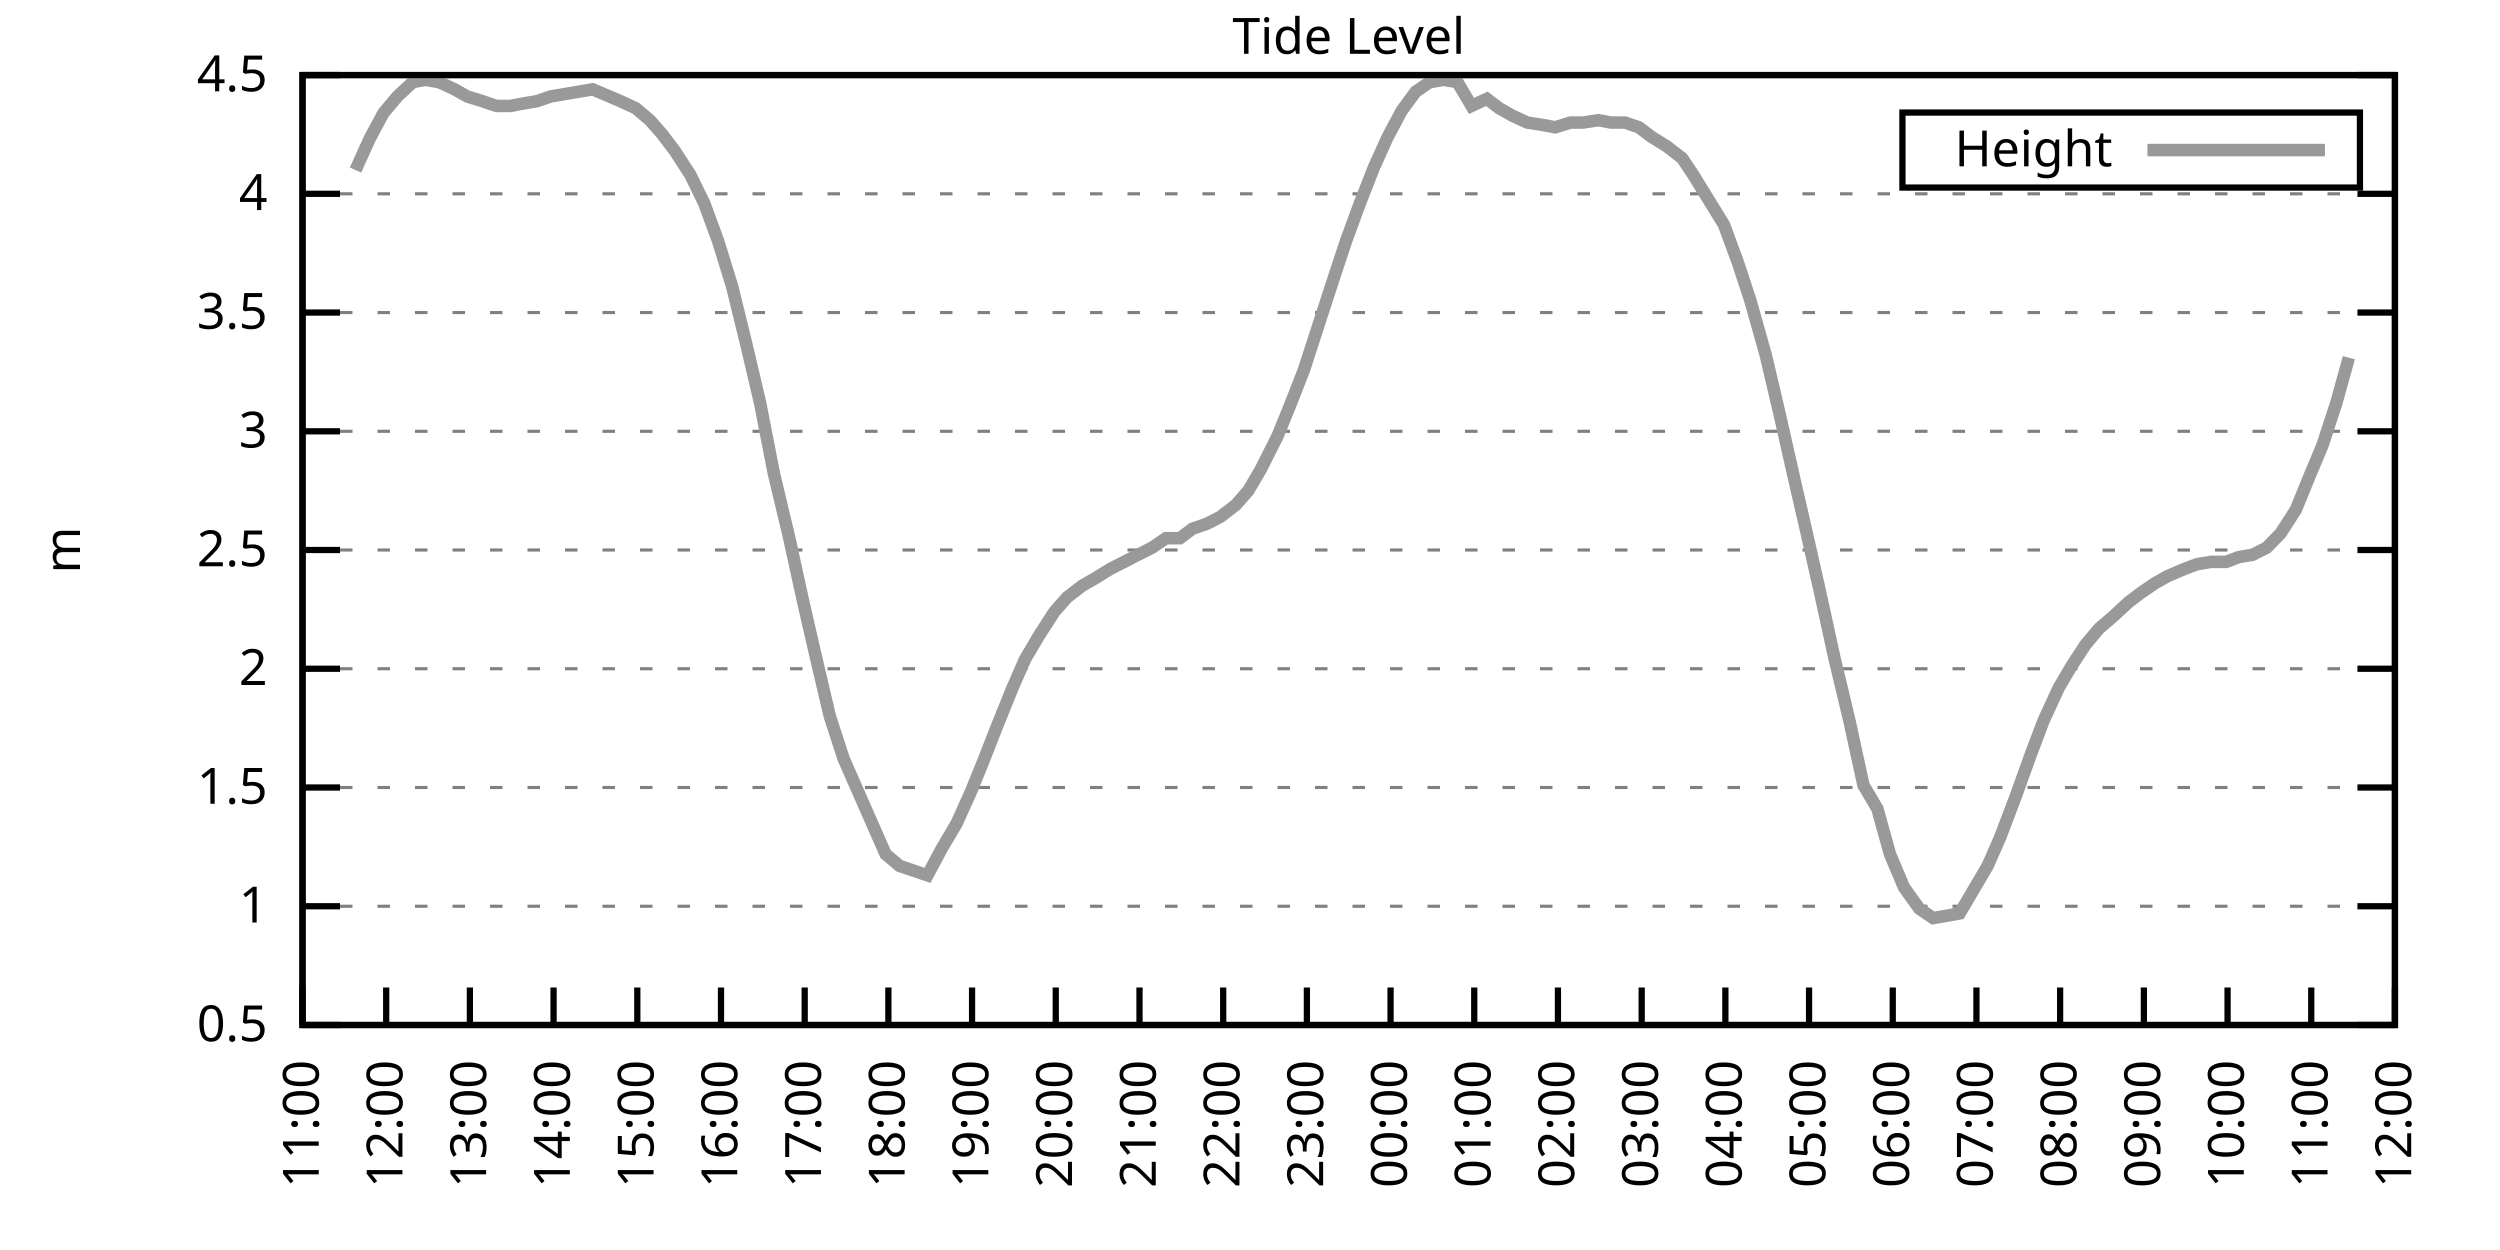
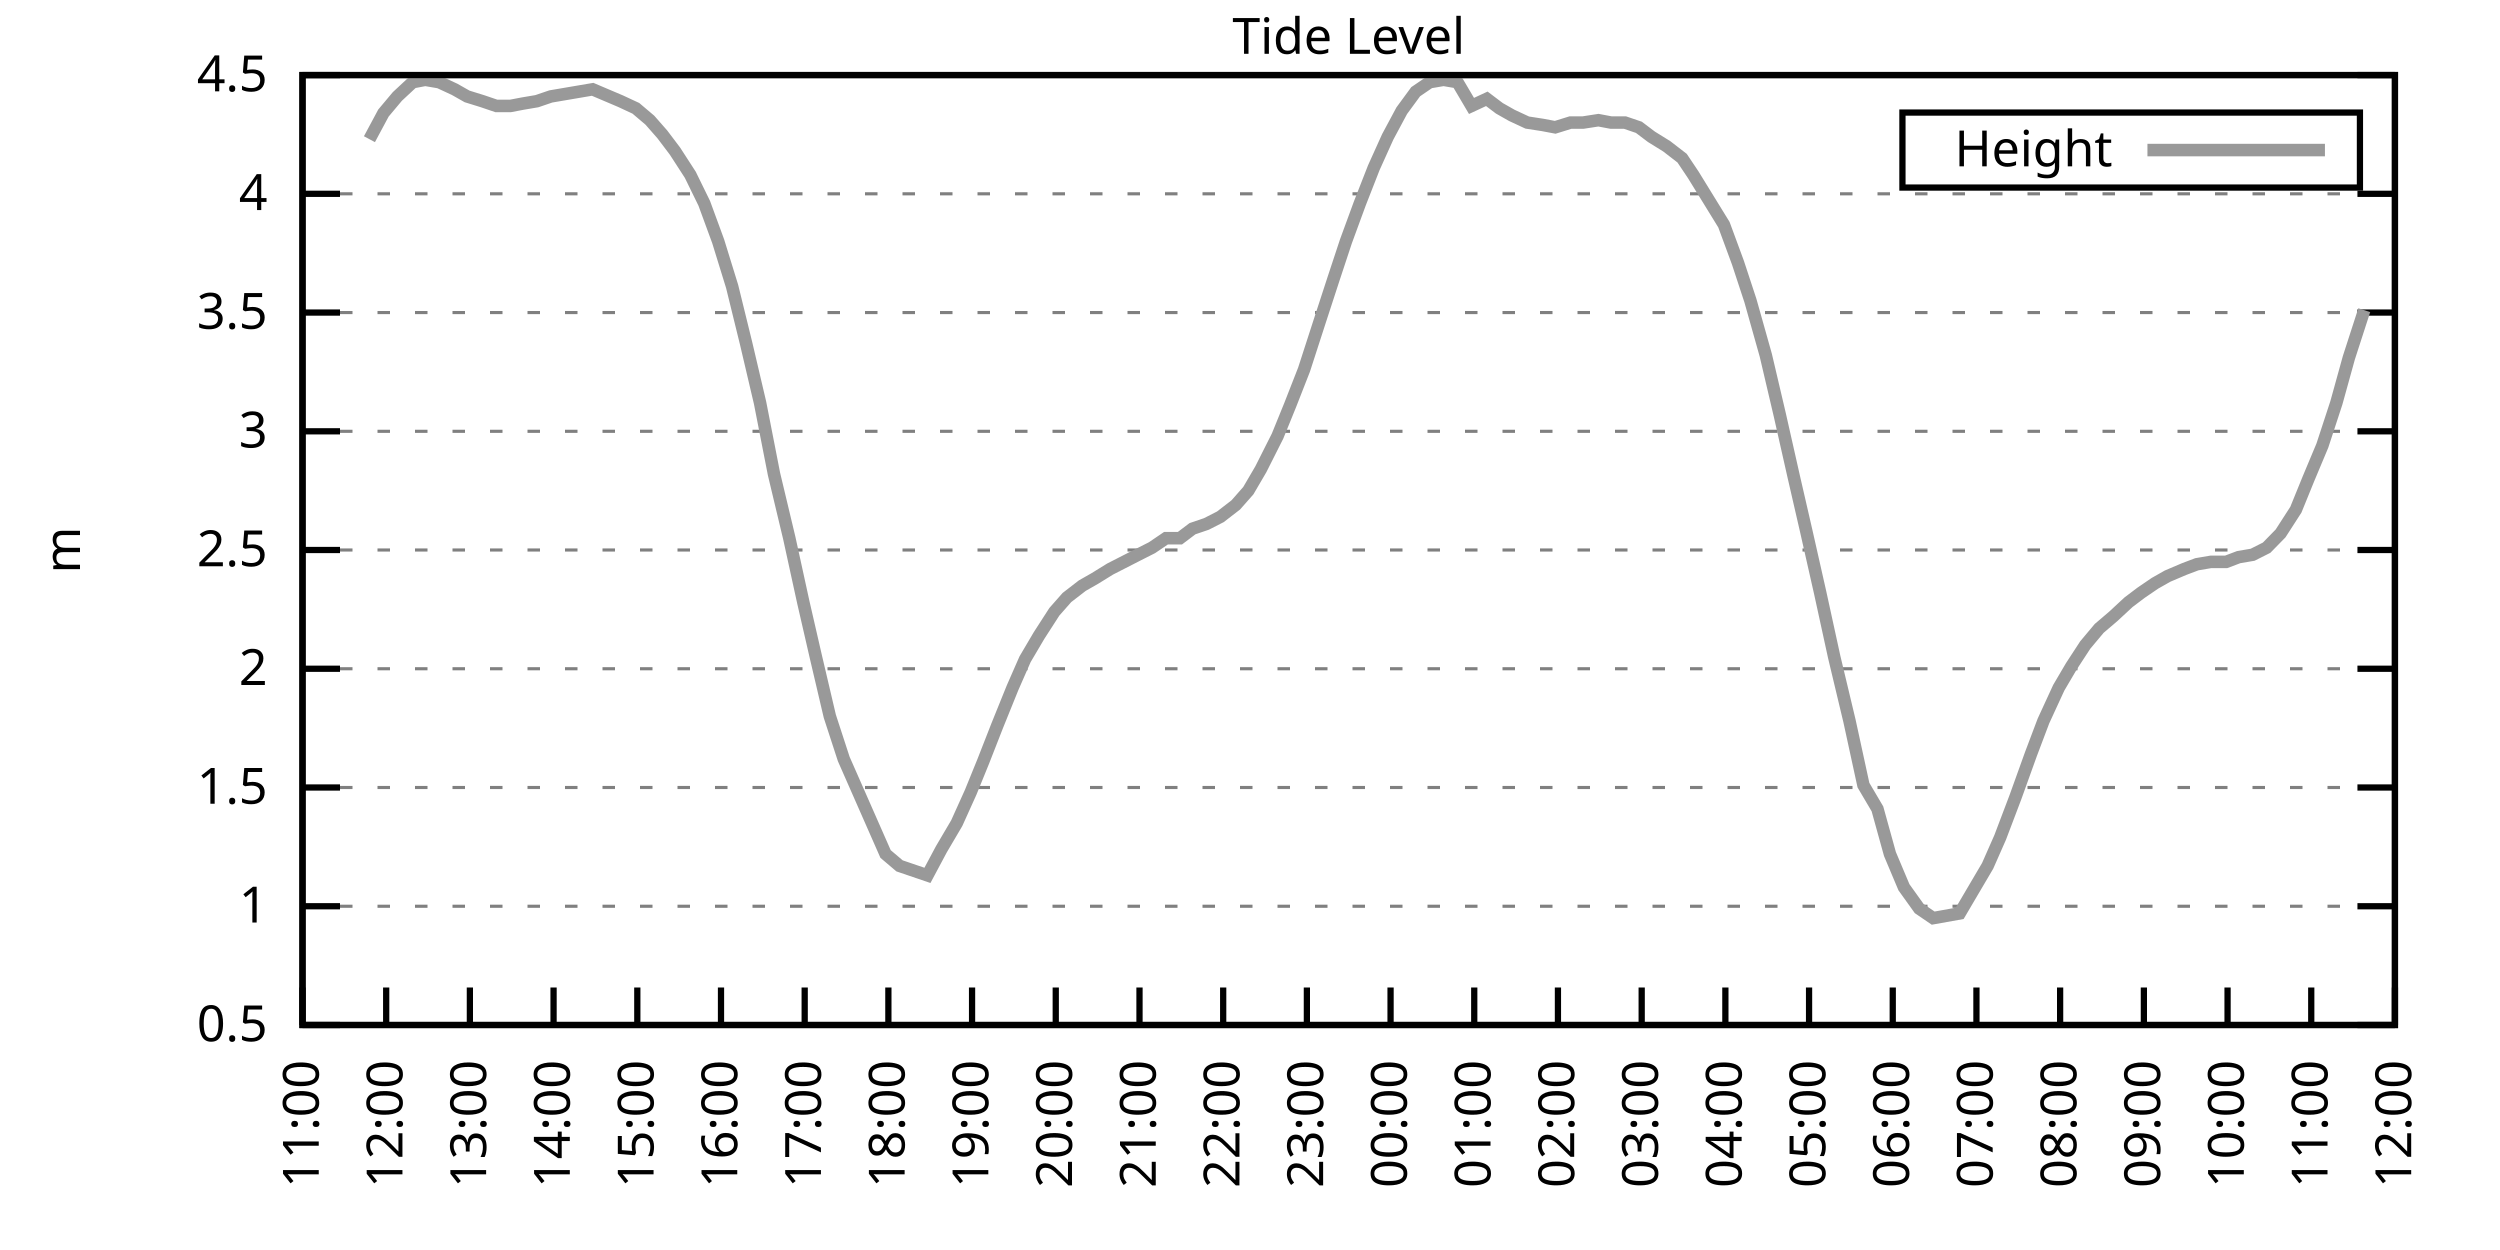
<svg xmlns="http://www.w3.org/2000/svg" xmlns:xlink="http://www.w3.org/1999/xlink" width="400" height="200" viewBox="0 0 400 200">
  <g id="gnuplot_canvas">
    <rect x="0" y="0" width="400" height="200" fill="none" />
    <defs>
      <circle id="gpDot" r="0.5" stroke-width="0.5" stroke="currentColor" />
      <path id="gpPt0" stroke-width="0.333" stroke="currentColor" d="M-1,0 h2 M0,-1 v2" />
      <path id="gpPt1" stroke-width="0.333" stroke="currentColor" d="M-1,-1 L1,1 M1,-1 L-1,1" />
      <path id="gpPt2" stroke-width="0.333" stroke="currentColor" d="M-1,0 L1,0 M0,-1 L0,1 M-1,-1 L1,1 M-1,1 L1,-1" />
      <rect id="gpPt3" stroke-width="0.333" stroke="currentColor" x="-1" y="-1" width="2" height="2" />
      <rect id="gpPt4" stroke-width="0.333" stroke="currentColor" fill="currentColor" x="-1" y="-1" width="2" height="2" />
      <circle id="gpPt5" stroke-width="0.333" stroke="currentColor" cx="0" cy="0" r="1" />
      <use xlink:href="#gpPt5" id="gpPt6" fill="currentColor" stroke="none" />
      <path id="gpPt7" stroke-width="0.333" stroke="currentColor" d="M0,-1.33 L-1.33,0.67 L1.33,0.67 z" />
      <use xlink:href="#gpPt7" id="gpPt8" fill="currentColor" stroke="none" />
      <use xlink:href="#gpPt7" id="gpPt9" stroke="currentColor" transform="rotate(180)" />
      <use xlink:href="#gpPt9" id="gpPt10" fill="currentColor" stroke="none" />
      <use xlink:href="#gpPt3" id="gpPt11" stroke="currentColor" transform="rotate(45)" />
      <use xlink:href="#gpPt11" id="gpPt12" fill="currentColor" stroke="none" />
      <path id="gpPt13" stroke-width="0.333" stroke="currentColor" d="M0,1.330 L1.265,0.411 L0.782,-1.067 L-0.782,-1.076 L-1.265,0.411 z" />
      <use xlink:href="#gpPt13" id="gpPt14" fill="currentColor" stroke="none" />
      <filter id="textbox" filterUnits="objectBoundingBox" x="0" y="0" height="1" width="1">
        <feFlood flood-color="white" flood-opacity="1" result="bgnd" />
        <feComposite in="SourceGraphic" in2="bgnd" operator="atop" />
      </filter>
      <filter id="greybox" filterUnits="objectBoundingBox" x="0" y="0" height="1" width="1">
        <feFlood flood-color="lightgrey" flood-opacity="1" result="grey" />
        <feComposite in="SourceGraphic" in2="grey" operator="atop" />
      </filter>
    </defs>
    <g fill="none" color="white" stroke="currentColor" stroke-width="1.00" stroke-linecap="butt" stroke-linejoin="miter">
</g>
    <g fill="none" color="black" stroke="currentColor" stroke-width="1.00" stroke-linecap="butt" stroke-linejoin="miter">
      <g stroke="none" shape-rendering="crispEdges">
        <polygon fill="rgb(255, 255, 255)" points="48.40,164.00 383.18,164.00 383.18,12.02 48.40,12.02 " />
      </g>
    </g>
    <g fill="none" color="black" stroke="currentColor" stroke-width="1.00" stroke-linecap="butt" stroke-linejoin="miter">
</g>
    <g fill="none" color="black" stroke="black" stroke-width="0.50" stroke-linecap="butt" stroke-linejoin="miter">
</g>
    <g fill="none" color="gray" stroke="currentColor" stroke-width="0.50" stroke-linecap="butt" stroke-linejoin="miter">
      <path stroke="gray" stroke-dasharray="2,4" class="gridline" d="M48.40,164.00 L383.19,164.00  " />
    </g>
    <g fill="none" color="gray" stroke="gray" stroke-width="1.00" stroke-linecap="butt" stroke-linejoin="miter">
</g>
    <g fill="none" color="black" stroke="currentColor" stroke-width="1.00" stroke-linecap="butt" stroke-linejoin="miter">
      <path stroke="black" d="M48.40,164.00 L54.40,164.00 M383.19,164.00 L377.19,164.00  " />
      <g transform="translate(42.80,166.60)" stroke="none" fill="black" font-family="Sans" font-size="8.00" text-anchor="end">
        <text>
          <tspan font-family="Sans"> 0.5</tspan>
        </text>
      </g>
    </g>
    <g fill="none" color="black" stroke="currentColor" stroke-width="1.00" stroke-linecap="butt" stroke-linejoin="miter">
</g>
    <g fill="none" color="black" stroke="black" stroke-width="0.50" stroke-linecap="butt" stroke-linejoin="miter">
</g>
    <g fill="none" color="gray" stroke="currentColor" stroke-width="0.50" stroke-linecap="butt" stroke-linejoin="miter">
      <path stroke="gray" stroke-dasharray="2,4" class="gridline" d="M48.40,145.00 L383.19,145.00  " />
    </g>
    <g fill="none" color="gray" stroke="gray" stroke-width="1.00" stroke-linecap="butt" stroke-linejoin="miter">
</g>
    <g fill="none" color="black" stroke="currentColor" stroke-width="1.00" stroke-linecap="butt" stroke-linejoin="miter">
      <path stroke="black" d="M48.40,145.00 L54.40,145.00 M383.19,145.00 L377.19,145.00  " />
      <g transform="translate(42.80,147.60)" stroke="none" fill="black" font-family="Sans" font-size="8.00" text-anchor="end">
        <text>
          <tspan font-family="Sans"> 1</tspan>
        </text>
      </g>
    </g>
    <g fill="none" color="black" stroke="currentColor" stroke-width="1.00" stroke-linecap="butt" stroke-linejoin="miter">
</g>
    <g fill="none" color="black" stroke="black" stroke-width="0.50" stroke-linecap="butt" stroke-linejoin="miter">
</g>
    <g fill="none" color="gray" stroke="currentColor" stroke-width="0.50" stroke-linecap="butt" stroke-linejoin="miter">
      <path stroke="gray" stroke-dasharray="2,4" class="gridline" d="M48.40,126.00 L383.19,126.00  " />
    </g>
    <g fill="none" color="gray" stroke="gray" stroke-width="1.00" stroke-linecap="butt" stroke-linejoin="miter">
</g>
    <g fill="none" color="black" stroke="currentColor" stroke-width="1.00" stroke-linecap="butt" stroke-linejoin="miter">
      <path stroke="black" d="M48.40,126.00 L54.40,126.00 M383.19,126.00 L377.19,126.00  " />
      <g transform="translate(42.80,128.60)" stroke="none" fill="black" font-family="Sans" font-size="8.00" text-anchor="end">
        <text>
          <tspan font-family="Sans"> 1.5</tspan>
        </text>
      </g>
    </g>
    <g fill="none" color="black" stroke="currentColor" stroke-width="1.00" stroke-linecap="butt" stroke-linejoin="miter">
</g>
    <g fill="none" color="black" stroke="black" stroke-width="0.50" stroke-linecap="butt" stroke-linejoin="miter">
</g>
    <g fill="none" color="gray" stroke="currentColor" stroke-width="0.50" stroke-linecap="butt" stroke-linejoin="miter">
      <path stroke="gray" stroke-dasharray="2,4" class="gridline" d="M48.40,107.00 L383.19,107.00  " />
    </g>
    <g fill="none" color="gray" stroke="gray" stroke-width="1.00" stroke-linecap="butt" stroke-linejoin="miter">
</g>
    <g fill="none" color="black" stroke="currentColor" stroke-width="1.00" stroke-linecap="butt" stroke-linejoin="miter">
      <path stroke="black" d="M48.40,107.00 L54.40,107.00 M383.19,107.00 L377.19,107.00  " />
      <g transform="translate(42.80,109.60)" stroke="none" fill="black" font-family="Sans" font-size="8.00" text-anchor="end">
        <text>
          <tspan font-family="Sans"> 2</tspan>
        </text>
      </g>
    </g>
    <g fill="none" color="black" stroke="currentColor" stroke-width="1.00" stroke-linecap="butt" stroke-linejoin="miter">
</g>
    <g fill="none" color="black" stroke="black" stroke-width="0.50" stroke-linecap="butt" stroke-linejoin="miter">
</g>
    <g fill="none" color="gray" stroke="currentColor" stroke-width="0.50" stroke-linecap="butt" stroke-linejoin="miter">
      <path stroke="gray" stroke-dasharray="2,4" class="gridline" d="M48.40,88.00 L383.19,88.00  " />
    </g>
    <g fill="none" color="gray" stroke="gray" stroke-width="1.00" stroke-linecap="butt" stroke-linejoin="miter">
</g>
    <g fill="none" color="black" stroke="currentColor" stroke-width="1.00" stroke-linecap="butt" stroke-linejoin="miter">
      <path stroke="black" d="M48.40,88.00 L54.40,88.00 M383.19,88.00 L377.19,88.00  " />
      <g transform="translate(42.80,90.60)" stroke="none" fill="black" font-family="Sans" font-size="8.00" text-anchor="end">
        <text>
          <tspan font-family="Sans"> 2.5</tspan>
        </text>
      </g>
    </g>
    <g fill="none" color="black" stroke="currentColor" stroke-width="1.00" stroke-linecap="butt" stroke-linejoin="miter">
</g>
    <g fill="none" color="black" stroke="black" stroke-width="0.50" stroke-linecap="butt" stroke-linejoin="miter">
</g>
    <g fill="none" color="gray" stroke="currentColor" stroke-width="0.50" stroke-linecap="butt" stroke-linejoin="miter">
      <path stroke="gray" stroke-dasharray="2,4" class="gridline" d="M48.40,69.01 L383.19,69.01  " />
    </g>
    <g fill="none" color="gray" stroke="gray" stroke-width="1.00" stroke-linecap="butt" stroke-linejoin="miter">
</g>
    <g fill="none" color="black" stroke="currentColor" stroke-width="1.00" stroke-linecap="butt" stroke-linejoin="miter">
      <path stroke="black" d="M48.40,69.01 L54.40,69.01 M383.19,69.01 L377.19,69.01  " />
      <g transform="translate(42.80,71.61)" stroke="none" fill="black" font-family="Sans" font-size="8.00" text-anchor="end">
        <text>
          <tspan font-family="Sans"> 3</tspan>
        </text>
      </g>
    </g>
    <g fill="none" color="black" stroke="currentColor" stroke-width="1.00" stroke-linecap="butt" stroke-linejoin="miter">
</g>
    <g fill="none" color="black" stroke="black" stroke-width="0.50" stroke-linecap="butt" stroke-linejoin="miter">
</g>
    <g fill="none" color="gray" stroke="currentColor" stroke-width="0.50" stroke-linecap="butt" stroke-linejoin="miter">
      <path stroke="gray" stroke-dasharray="2,4" class="gridline" d="M48.40,50.01 L383.19,50.01  " />
    </g>
    <g fill="none" color="gray" stroke="gray" stroke-width="1.00" stroke-linecap="butt" stroke-linejoin="miter">
</g>
    <g fill="none" color="black" stroke="currentColor" stroke-width="1.00" stroke-linecap="butt" stroke-linejoin="miter">
      <path stroke="black" d="M48.40,50.01 L54.40,50.01 M383.19,50.01 L377.19,50.01  " />
      <g transform="translate(42.80,52.61)" stroke="none" fill="black" font-family="Sans" font-size="8.00" text-anchor="end">
        <text>
          <tspan font-family="Sans"> 3.5</tspan>
        </text>
      </g>
    </g>
    <g fill="none" color="black" stroke="currentColor" stroke-width="1.00" stroke-linecap="butt" stroke-linejoin="miter">
</g>
    <g fill="none" color="black" stroke="black" stroke-width="0.50" stroke-linecap="butt" stroke-linejoin="miter">
</g>
    <g fill="none" color="gray" stroke="currentColor" stroke-width="0.50" stroke-linecap="butt" stroke-linejoin="miter">
      <path stroke="gray" stroke-dasharray="2,4" class="gridline" d="M48.40,31.01 L383.19,31.01  " />
    </g>
    <g fill="none" color="gray" stroke="gray" stroke-width="1.00" stroke-linecap="butt" stroke-linejoin="miter">
</g>
    <g fill="none" color="black" stroke="currentColor" stroke-width="1.00" stroke-linecap="butt" stroke-linejoin="miter">
      <path stroke="black" d="M48.40,31.01 L54.40,31.01 M383.19,31.01 L377.19,31.01  " />
      <g transform="translate(42.80,33.61)" stroke="none" fill="black" font-family="Sans" font-size="8.00" text-anchor="end">
        <text>
          <tspan font-family="Sans"> 4</tspan>
        </text>
      </g>
    </g>
    <g fill="none" color="black" stroke="currentColor" stroke-width="1.00" stroke-linecap="butt" stroke-linejoin="miter">
</g>
    <g fill="none" color="black" stroke="black" stroke-width="0.50" stroke-linecap="butt" stroke-linejoin="miter">
</g>
    <g fill="none" color="gray" stroke="currentColor" stroke-width="0.50" stroke-linecap="butt" stroke-linejoin="miter">
      <path stroke="gray" stroke-dasharray="2,4" class="gridline" d="M48.40,12.01 L383.19,12.01  " />
    </g>
    <g fill="none" color="gray" stroke="gray" stroke-width="1.00" stroke-linecap="butt" stroke-linejoin="miter">
</g>
    <g fill="none" color="black" stroke="currentColor" stroke-width="1.00" stroke-linecap="butt" stroke-linejoin="miter">
      <path stroke="black" d="M48.40,12.01 L54.40,12.01 M383.19,12.01 L377.19,12.01  " />
      <g transform="translate(42.80,14.61)" stroke="none" fill="black" font-family="Sans" font-size="8.00" text-anchor="end">
        <text>
          <tspan font-family="Sans"> 4.5</tspan>
        </text>
      </g>
    </g>
    <g fill="none" color="black" stroke="currentColor" stroke-width="1.00" stroke-linecap="butt" stroke-linejoin="miter">
      <path stroke="black" d="M48.40,164.00 L48.40,158.00  " />
      <g transform="translate(51.00,169.60) rotate(270.00)" stroke="none" fill="black" font-family="Sans" font-size="8.00" text-anchor="end">
        <text>
          <tspan font-family="Sans">11:00</tspan>
        </text>
      </g>
    </g>
    <g fill="none" color="black" stroke="currentColor" stroke-width="1.00" stroke-linecap="butt" stroke-linejoin="miter">
      <path stroke="black" d="M61.79,164.00 L61.79,158.00  " />
      <g transform="translate(64.39,169.60) rotate(270.00)" stroke="none" fill="black" font-family="Sans" font-size="8.00" text-anchor="end">
        <text>
          <tspan font-family="Sans">12:00</tspan>
        </text>
      </g>
    </g>
    <g fill="none" color="black" stroke="currentColor" stroke-width="1.00" stroke-linecap="butt" stroke-linejoin="miter">
      <path stroke="black" d="M75.18,164.00 L75.18,158.00  " />
      <g transform="translate(77.78,169.60) rotate(270.00)" stroke="none" fill="black" font-family="Sans" font-size="8.00" text-anchor="end">
        <text>
          <tspan font-family="Sans">13:00</tspan>
        </text>
      </g>
    </g>
    <g fill="none" color="black" stroke="currentColor" stroke-width="1.00" stroke-linecap="butt" stroke-linejoin="miter">
      <path stroke="black" d="M88.57,164.00 L88.57,158.00  " />
      <g transform="translate(91.17,169.60) rotate(270.00)" stroke="none" fill="black" font-family="Sans" font-size="8.00" text-anchor="end">
        <text>
          <tspan font-family="Sans">14:00</tspan>
        </text>
      </g>
    </g>
    <g fill="none" color="black" stroke="currentColor" stroke-width="1.00" stroke-linecap="butt" stroke-linejoin="miter">
      <path stroke="black" d="M101.97,164.00 L101.97,158.00  " />
      <g transform="translate(104.57,169.60) rotate(270.00)" stroke="none" fill="black" font-family="Sans" font-size="8.00" text-anchor="end">
        <text>
          <tspan font-family="Sans">15:00</tspan>
        </text>
      </g>
    </g>
    <g fill="none" color="black" stroke="currentColor" stroke-width="1.00" stroke-linecap="butt" stroke-linejoin="miter">
      <path stroke="black" d="M115.36,164.00 L115.36,158.00  " />
      <g transform="translate(117.96,169.60) rotate(270.00)" stroke="none" fill="black" font-family="Sans" font-size="8.00" text-anchor="end">
        <text>
          <tspan font-family="Sans">16:00</tspan>
        </text>
      </g>
    </g>
    <g fill="none" color="black" stroke="currentColor" stroke-width="1.00" stroke-linecap="butt" stroke-linejoin="miter">
      <path stroke="black" d="M128.75,164.00 L128.75,158.00  " />
      <g transform="translate(131.35,169.60) rotate(270.00)" stroke="none" fill="black" font-family="Sans" font-size="8.00" text-anchor="end">
        <text>
          <tspan font-family="Sans">17:00</tspan>
        </text>
      </g>
    </g>
    <g fill="none" color="black" stroke="currentColor" stroke-width="1.00" stroke-linecap="butt" stroke-linejoin="miter">
      <path stroke="black" d="M142.14,164.00 L142.14,158.00  " />
      <g transform="translate(144.74,169.60) rotate(270.00)" stroke="none" fill="black" font-family="Sans" font-size="8.00" text-anchor="end">
        <text>
          <tspan font-family="Sans">18:00</tspan>
        </text>
      </g>
    </g>
    <g fill="none" color="black" stroke="currentColor" stroke-width="1.00" stroke-linecap="butt" stroke-linejoin="miter">
      <path stroke="black" d="M155.53,164.00 L155.53,158.00  " />
      <g transform="translate(158.13,169.60) rotate(270.00)" stroke="none" fill="black" font-family="Sans" font-size="8.00" text-anchor="end">
        <text>
          <tspan font-family="Sans">19:00</tspan>
        </text>
      </g>
    </g>
    <g fill="none" color="black" stroke="currentColor" stroke-width="1.00" stroke-linecap="butt" stroke-linejoin="miter">
      <path stroke="black" d="M168.92,164.00 L168.92,158.00  " />
      <g transform="translate(171.52,169.60) rotate(270.00)" stroke="none" fill="black" font-family="Sans" font-size="8.00" text-anchor="end">
        <text>
          <tspan font-family="Sans">20:00</tspan>
        </text>
      </g>
    </g>
    <g fill="none" color="black" stroke="currentColor" stroke-width="1.00" stroke-linecap="butt" stroke-linejoin="miter">
      <path stroke="black" d="M182.32,164.00 L182.32,158.00  " />
      <g transform="translate(184.92,169.60) rotate(270.00)" stroke="none" fill="black" font-family="Sans" font-size="8.00" text-anchor="end">
        <text>
          <tspan font-family="Sans">21:00</tspan>
        </text>
      </g>
    </g>
    <g fill="none" color="black" stroke="currentColor" stroke-width="1.00" stroke-linecap="butt" stroke-linejoin="miter">
      <path stroke="black" d="M195.71,164.00 L195.71,158.00  " />
      <g transform="translate(198.31,169.60) rotate(270.00)" stroke="none" fill="black" font-family="Sans" font-size="8.00" text-anchor="end">
        <text>
          <tspan font-family="Sans">22:00</tspan>
        </text>
      </g>
    </g>
    <g fill="none" color="black" stroke="currentColor" stroke-width="1.00" stroke-linecap="butt" stroke-linejoin="miter">
      <path stroke="black" d="M209.10,164.00 L209.10,158.00  " />
      <g transform="translate(211.70,169.60) rotate(270.00)" stroke="none" fill="black" font-family="Sans" font-size="8.00" text-anchor="end">
        <text>
          <tspan font-family="Sans">23:00</tspan>
        </text>
      </g>
    </g>
    <g fill="none" color="black" stroke="currentColor" stroke-width="1.00" stroke-linecap="butt" stroke-linejoin="miter">
      <path stroke="black" d="M222.49,164.00 L222.49,158.00  " />
      <g transform="translate(225.09,169.60) rotate(270.00)" stroke="none" fill="black" font-family="Sans" font-size="8.00" text-anchor="end">
        <text>
          <tspan font-family="Sans">00:00</tspan>
        </text>
      </g>
    </g>
    <g fill="none" color="black" stroke="currentColor" stroke-width="1.00" stroke-linecap="butt" stroke-linejoin="miter">
      <path stroke="black" d="M235.88,164.00 L235.88,158.00  " />
      <g transform="translate(238.48,169.60) rotate(270.00)" stroke="none" fill="black" font-family="Sans" font-size="8.00" text-anchor="end">
        <text>
          <tspan font-family="Sans">01:00</tspan>
        </text>
      </g>
    </g>
    <g fill="none" color="black" stroke="currentColor" stroke-width="1.00" stroke-linecap="butt" stroke-linejoin="miter">
      <path stroke="black" d="M249.27,164.00 L249.27,158.00  " />
      <g transform="translate(251.87,169.60) rotate(270.00)" stroke="none" fill="black" font-family="Sans" font-size="8.00" text-anchor="end">
        <text>
          <tspan font-family="Sans">02:00</tspan>
        </text>
      </g>
    </g>
    <g fill="none" color="black" stroke="currentColor" stroke-width="1.00" stroke-linecap="butt" stroke-linejoin="miter">
      <path stroke="black" d="M262.67,164.00 L262.67,158.00  " />
      <g transform="translate(265.27,169.60) rotate(270.00)" stroke="none" fill="black" font-family="Sans" font-size="8.00" text-anchor="end">
        <text>
          <tspan font-family="Sans">03:00</tspan>
        </text>
      </g>
    </g>
    <g fill="none" color="black" stroke="currentColor" stroke-width="1.00" stroke-linecap="butt" stroke-linejoin="miter">
      <path stroke="black" d="M276.06,164.00 L276.06,158.00  " />
      <g transform="translate(278.66,169.60) rotate(270.00)" stroke="none" fill="black" font-family="Sans" font-size="8.00" text-anchor="end">
        <text>
          <tspan font-family="Sans">04:00</tspan>
        </text>
      </g>
    </g>
    <g fill="none" color="black" stroke="currentColor" stroke-width="1.00" stroke-linecap="butt" stroke-linejoin="miter">
      <path stroke="black" d="M289.45,164.00 L289.45,158.00  " />
      <g transform="translate(292.05,169.60) rotate(270.00)" stroke="none" fill="black" font-family="Sans" font-size="8.00" text-anchor="end">
        <text>
          <tspan font-family="Sans">05:00</tspan>
        </text>
      </g>
    </g>
    <g fill="none" color="black" stroke="currentColor" stroke-width="1.00" stroke-linecap="butt" stroke-linejoin="miter">
      <path stroke="black" d="M302.84,164.00 L302.84,158.00  " />
      <g transform="translate(305.44,169.60) rotate(270.00)" stroke="none" fill="black" font-family="Sans" font-size="8.00" text-anchor="end">
        <text>
          <tspan font-family="Sans">06:00</tspan>
        </text>
      </g>
    </g>
    <g fill="none" color="black" stroke="currentColor" stroke-width="1.00" stroke-linecap="butt" stroke-linejoin="miter">
      <path stroke="black" d="M316.23,164.00 L316.23,158.00  " />
      <g transform="translate(318.83,169.60) rotate(270.00)" stroke="none" fill="black" font-family="Sans" font-size="8.00" text-anchor="end">
        <text>
          <tspan font-family="Sans">07:00</tspan>
        </text>
      </g>
    </g>
    <g fill="none" color="black" stroke="currentColor" stroke-width="1.00" stroke-linecap="butt" stroke-linejoin="miter">
      <path stroke="black" d="M329.62,164.00 L329.62,158.00  " />
      <g transform="translate(332.22,169.60) rotate(270.00)" stroke="none" fill="black" font-family="Sans" font-size="8.00" text-anchor="end">
        <text>
          <tspan font-family="Sans">08:00</tspan>
        </text>
      </g>
    </g>
    <g fill="none" color="black" stroke="currentColor" stroke-width="1.00" stroke-linecap="butt" stroke-linejoin="miter">
      <path stroke="black" d="M343.02,164.00 L343.02,158.00  " />
      <g transform="translate(345.62,169.60) rotate(270.00)" stroke="none" fill="black" font-family="Sans" font-size="8.00" text-anchor="end">
        <text>
          <tspan font-family="Sans">09:00</tspan>
        </text>
      </g>
    </g>
    <g fill="none" color="black" stroke="currentColor" stroke-width="1.00" stroke-linecap="butt" stroke-linejoin="miter">
      <path stroke="black" d="M356.41,164.00 L356.41,158.00  " />
      <g transform="translate(359.01,169.60) rotate(270.00)" stroke="none" fill="black" font-family="Sans" font-size="8.00" text-anchor="end">
        <text>
          <tspan font-family="Sans">10:00</tspan>
        </text>
      </g>
    </g>
    <g fill="none" color="black" stroke="currentColor" stroke-width="1.00" stroke-linecap="butt" stroke-linejoin="miter">
      <path stroke="black" d="M369.80,164.00 L369.80,158.00  " />
      <g transform="translate(372.40,169.60) rotate(270.00)" stroke="none" fill="black" font-family="Sans" font-size="8.00" text-anchor="end">
        <text>
          <tspan font-family="Sans">11:00</tspan>
        </text>
      </g>
    </g>
    <g fill="none" color="black" stroke="currentColor" stroke-width="1.00" stroke-linecap="butt" stroke-linejoin="miter">
      <path stroke="black" d="M383.19,164.00 L383.19,158.00  " />
      <g transform="translate(385.79,169.60) rotate(270.00)" stroke="none" fill="black" font-family="Sans" font-size="8.00" text-anchor="end">
        <text>
          <tspan font-family="Sans">12:00</tspan>
        </text>
      </g>
    </g>
    <g fill="none" color="black" stroke="currentColor" stroke-width="1.00" stroke-linecap="butt" stroke-linejoin="miter">
</g>
    <g fill="none" color="black" stroke="currentColor" stroke-width="1.00" stroke-linecap="butt" stroke-linejoin="miter">
      <path stroke="black" d="M48.40,12.01 L48.40,164.00 L383.19,164.00 L383.19,12.01 L48.40,12.01 Z  " />
    </g>
    <g fill="none" color="black" stroke="currentColor" stroke-width="1.00" stroke-linecap="butt" stroke-linejoin="miter">
</g>
    <g fill="none" color="black" stroke="currentColor" stroke-width="1.00" stroke-linecap="butt" stroke-linejoin="miter">
      <path stroke="black" d="M304.39,30.01 L304.39,18.01 L377.59,18.01 L377.59,30.01 L304.39,30.01 Z  " />
    </g>
    <g id="Tide_level_plot_1">
      <g fill="none" color="white" stroke="black" stroke-width="2.00" stroke-linecap="butt" stroke-linejoin="miter">
</g>
      <g fill="none" color="black" stroke="currentColor" stroke-width="2.00" stroke-linecap="butt" stroke-linejoin="miter">
        <g transform="translate(337.99,26.61)" stroke="none" fill="black" font-family="Sans" font-size="8.00" text-anchor="end">
          <text>
            <tspan font-family="Sans">Height</tspan>
          </text>
        </g>
      </g>
      <g fill="none" color="black" stroke="currentColor" stroke-width="2.00" stroke-linecap="butt" stroke-linejoin="miter">
-         <path stroke="rgb(153, 153, 153)" d="M343.59,24.01 L371.99,24.01 M56.88,27.21 L59.11,22.27 L61.35,18.09 L63.58,15.43 L66.03,13.15 L68.04,12.77   L70.27,13.15 L72.73,14.29 L74.74,15.43 L77.19,16.19 L79.42,16.95 L81.66,16.95 L83.66,16.57 L85.90,16.19   L88.13,15.43 L90.36,15.05 L92.59,14.67 L94.82,14.29 L99.29,16.19 L101.74,17.33 L103.98,19.23 L105.98,21.51   L107.99,24.17 L110.45,27.97 L112.68,32.53 L114.91,38.61 L117.14,45.83 L119.38,54.95 L121.61,64.45 L123.84,75.85   L126.29,86.11 L128.53,96.36 L130.54,105.10 L132.77,114.60 L135.00,121.44 L141.69,136.64 L143.93,138.54 L146.16,139.30   L148.39,140.06 L150.62,135.88 L153.08,131.70 L155.31,126.76 L157.32,121.82 L159.55,116.12 L162.01,110.04 L164.01,105.48   L166.25,101.68 L168.70,97.88 L170.71,95.60 L173.17,93.70 L175.17,92.56 L177.63,91.04 L179.86,89.90 L182.09,88.76   L184.32,87.63 L186.56,86.11 L188.79,86.11 L190.80,84.59 L193.03,83.83 L195.26,82.69 L197.72,80.79 L199.73,78.51   L201.73,75.09 L204.41,69.77 L206.42,64.83 L208.65,59.13 L211.11,51.53 L213.34,44.69 L215.35,38.61 L217.58,32.53   L219.81,26.83 L222.04,21.89 L224.28,17.71 L226.51,14.67 L228.74,13.15 L230.97,12.77 L233.20,13.15 L235.44,16.95   L237.89,15.81 L239.90,17.33 L241.91,18.47 L244.36,19.61 L246.82,19.99 L248.83,20.37 L251.28,19.61 L253.29,19.61   L255.75,19.23 L257.76,19.61 L259.99,19.61 L262.22,20.37 L264.23,21.89 L266.68,23.41 L269.14,25.31 L270.92,27.97   L275.83,35.95 L278.07,42.03 L280.07,48.11 L282.53,56.85 L284.76,66.35 L286.99,76.23 L289.00,84.97 L291.23,94.84   L293.47,105.10 L295.92,115.36 L298.15,125.62 L300.39,129.42 L302.39,136.64 L304.63,141.96 L307.08,145.38 L309.31,146.90   L313.55,146.14 L315.56,142.72 L318.02,138.54 L320.03,133.98 L322.48,127.52 L324.94,120.68 L326.95,115.36 L329.40,110.04   L331.41,106.62 L333.64,103.20 L335.87,100.54 L338.10,98.64 L340.56,96.36 L342.57,94.84 L344.80,93.32 L346.81,92.18   L349.49,91.04 L351.50,90.28 L353.73,89.90 L356.18,89.90 L358.19,89.14 L360.42,88.76 L362.66,87.63 L364.89,85.35   L367.34,81.55 L369.35,76.61 L371.58,71.29 L373.82,64.45 L375.82,57.23  " />
+         <path stroke="rgb(153, 153, 153)" d="M343.59,24.01 L371.99,24.01 M59.11,22.27 L61.35,18.09 L63.58,15.43 L66.03,13.15 L68.04,12.77 L70.27,13.15   L72.73,14.29 L74.74,15.43 L77.19,16.19 L79.42,16.95 L81.66,16.95 L83.66,16.57 L85.90,16.19 L88.13,15.43   L90.36,15.05 L92.59,14.67 L94.82,14.29 L99.29,16.19 L101.74,17.33 L103.98,19.23 L105.98,21.51 L107.99,24.17   L110.45,27.97 L112.68,32.53 L114.91,38.61 L117.14,45.83 L119.38,54.95 L121.61,64.45 L123.84,75.85 L126.29,86.11   L128.53,96.36 L130.54,105.10 L132.77,114.60 L135.00,121.44 L141.69,136.64 L143.93,138.54 L146.16,139.30 L148.39,140.06   L150.62,135.88 L153.08,131.70 L155.31,126.76 L157.32,121.82 L159.55,116.12 L162.01,110.04 L164.01,105.48 L166.25,101.68   L168.70,97.88 L170.71,95.60 L173.17,93.70 L175.17,92.56 L177.63,91.04 L179.86,89.90 L182.09,88.76 L184.32,87.63   L186.56,86.11 L188.79,86.11 L190.80,84.59 L193.03,83.83 L195.26,82.69 L197.72,80.79 L199.73,78.51 L201.73,75.09   L204.41,69.77 L206.42,64.83 L208.65,59.13 L211.11,51.53 L213.34,44.69 L215.35,38.61 L217.58,32.53 L219.81,26.83   L222.04,21.89 L224.28,17.71 L226.51,14.67 L228.74,13.15 L230.97,12.77 L233.20,13.15 L235.44,16.95 L237.89,15.81   L239.90,17.33 L241.91,18.47 L244.36,19.61 L246.82,19.99 L248.83,20.37 L251.28,19.61 L253.29,19.61 L255.75,19.23   L257.76,19.61 L259.99,19.61 L262.22,20.37 L264.23,21.89 L266.68,23.41 L269.14,25.31 L270.92,27.97 L275.83,35.95   L278.07,42.03 L280.07,48.11 L282.53,56.85 L284.76,66.35 L286.99,76.23 L289.00,84.97 L291.23,94.84 L293.47,105.10   L295.92,115.36 L298.15,125.62 L300.39,129.42 L302.39,136.64 L304.63,141.96 L307.08,145.38 L309.31,146.90 L313.55,146.14   L315.56,142.72 L318.02,138.54 L320.03,133.98 L322.48,127.52 L324.94,120.68 L326.95,115.36 L329.40,110.04 L331.41,106.62   L333.64,103.20 L335.87,100.54 L338.10,98.64 L340.56,96.36 L342.57,94.84 L344.80,93.32 L346.81,92.18 L349.49,91.04   L351.50,90.28 L353.73,89.90 L356.18,89.90 L358.19,89.14 L360.42,88.76 L362.66,87.63 L364.89,85.35 L367.34,81.55   L369.35,76.61 L371.58,71.29 L373.82,64.45 L375.82,57.23 L378.28,49.63  " />
      </g>
    </g>
    <g fill="none" color="black" stroke="currentColor" stroke-width="2.00" stroke-linecap="butt" stroke-linejoin="miter">
</g>
    <g fill="none" color="black" stroke="black" stroke-width="1.00" stroke-linecap="butt" stroke-linejoin="miter">
</g>
    <g fill="none" color="black" stroke="currentColor" stroke-width="1.00" stroke-linecap="butt" stroke-linejoin="miter">
      <path stroke="black" d="M48.40,12.01 L48.40,164.00 L383.19,164.00 L383.19,12.01 L48.40,12.01 Z  " />
      <g transform="translate(12.80,88.01) rotate(270.00)" stroke="none" fill="black" font-family="Sans" font-size="8.00" text-anchor="middle">
        <text>
          <tspan font-family="Sans">m</tspan>
        </text>
      </g>
    </g>
    <g fill="none" color="black" stroke="currentColor" stroke-width="1.00" stroke-linecap="butt" stroke-linejoin="miter">
</g>
    <g fill="none" color="black" stroke="currentColor" stroke-width="1.00" stroke-linecap="butt" stroke-linejoin="miter">
      <g transform="translate(215.79,8.61)" stroke="none" fill="black" font-family="Sans" font-size="8.00" text-anchor="middle">
        <text>
          <tspan font-family="Sans">Tide Level</tspan>
        </text>
      </g>
    </g>
    <g fill="none" color="black" stroke="currentColor" stroke-width="1.00" stroke-linecap="butt" stroke-linejoin="miter">
</g>
  </g>
</svg>
